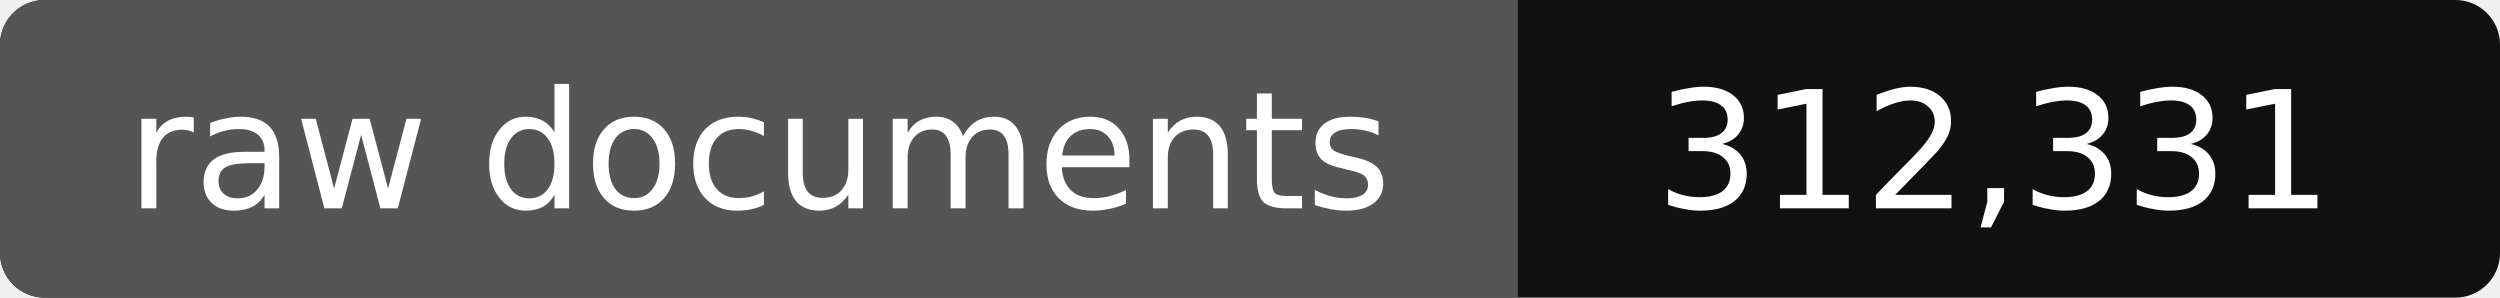
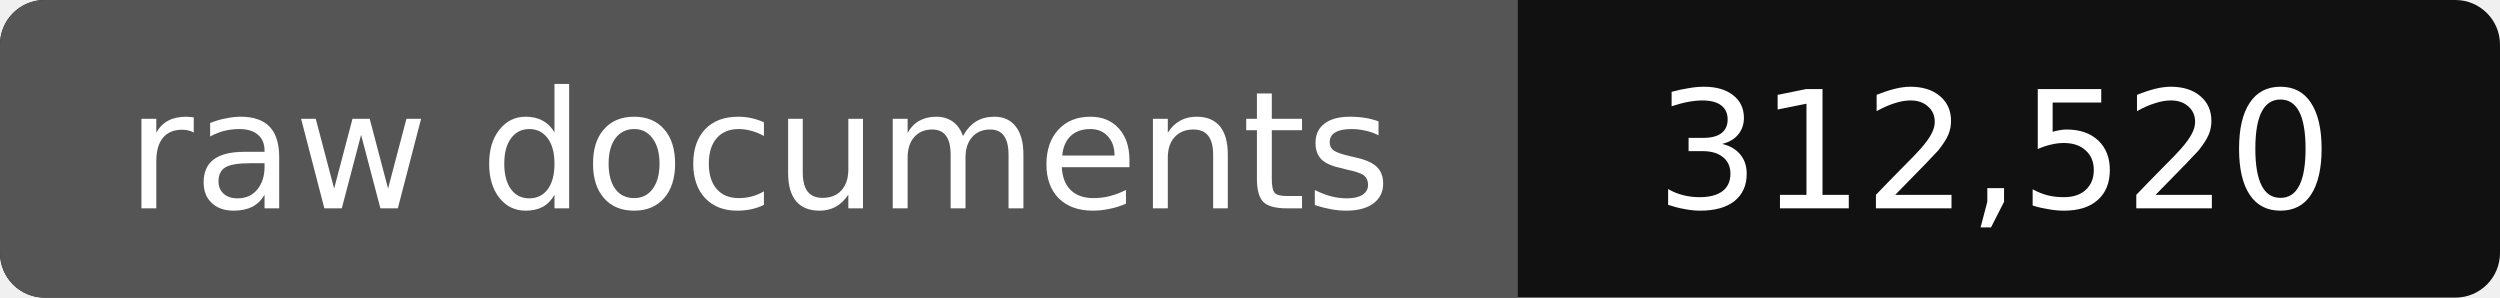
- <svg xmlns="http://www.w3.org/2000/svg" width="168" height="20" role="img" aria-label="raw documents: 312,331">
+ <svg xmlns="http://www.w3.org/2000/svg" width="168" height="20" role="img" aria-label="raw documents: 312,520">
  <rect width="168" height="20" rx="3" fill="#111" />
  <path fill="#555" d="M3 0h99v20H3a3 3 0 0 1-3-3V3a3 3 0 0 1 3-3z" />
  <g fill="#fff" text-anchor="middle" font-family="Verdana,DejaVu Sans,sans-serif" font-size="11">
    <text x="51" y="14">raw documents</text>
-     <text x="134" y="14">312,331</text>
+     <text x="134" y="14">312,520</text>
  </g>
</svg>
